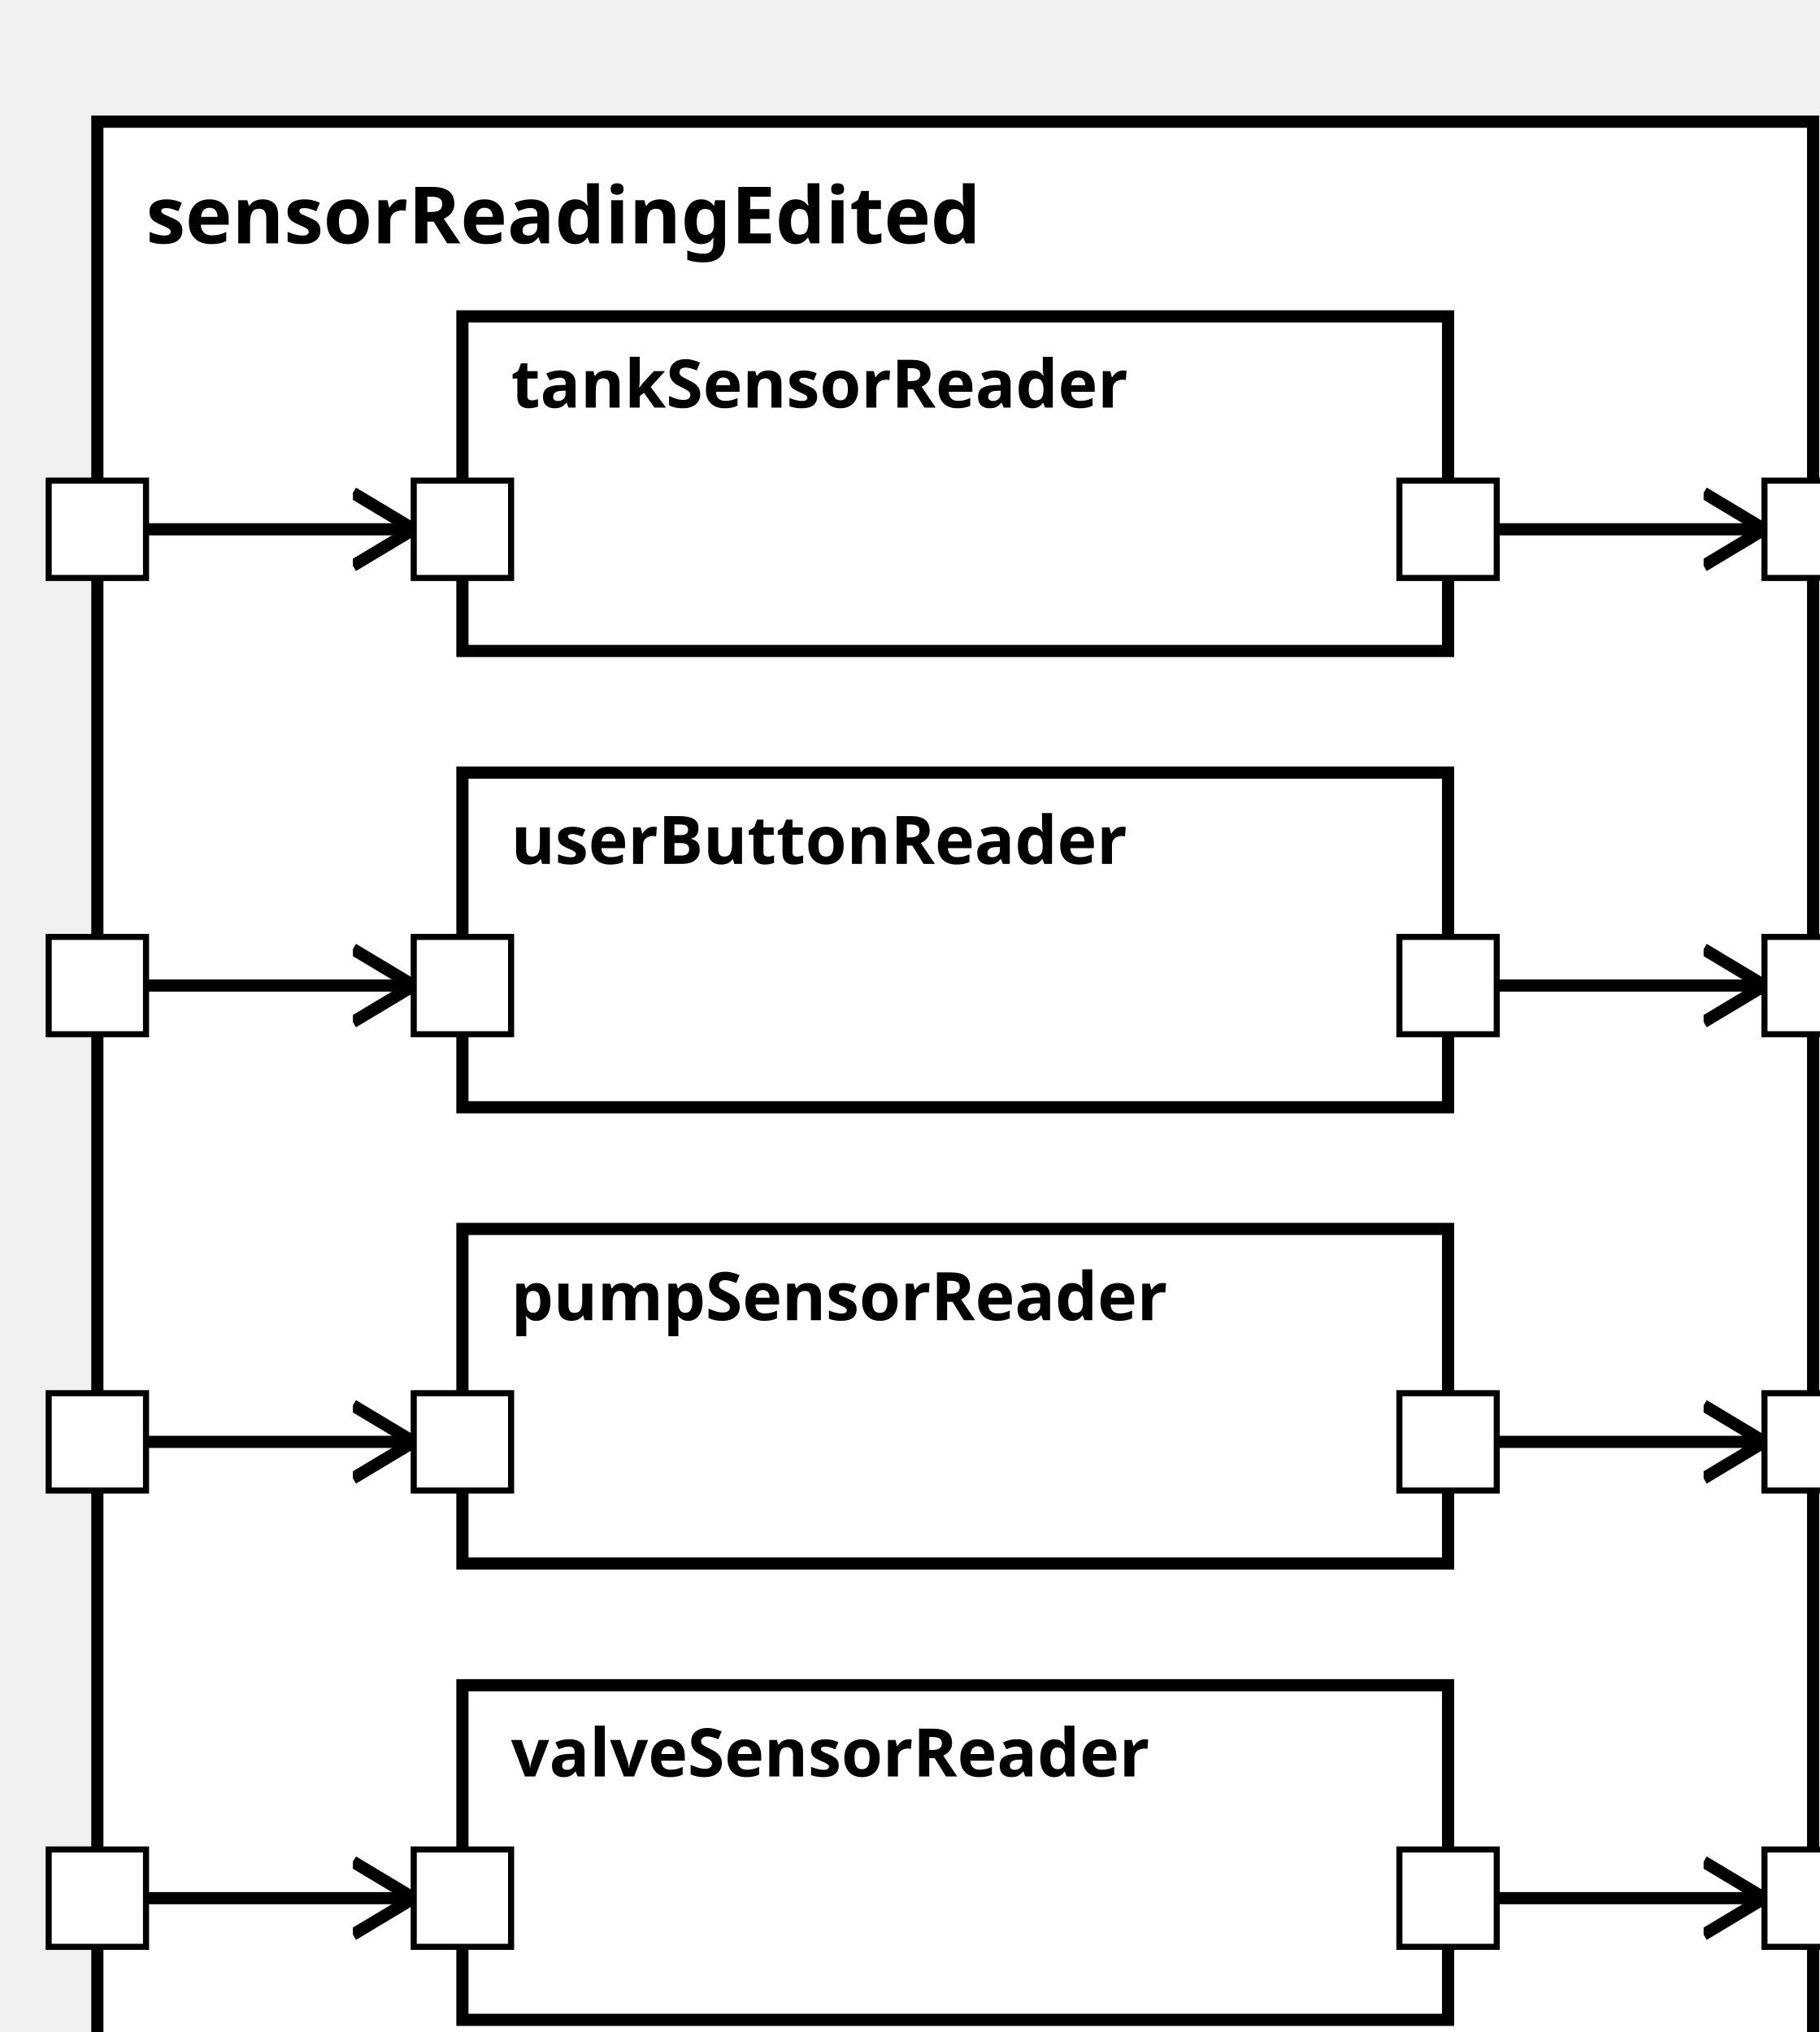
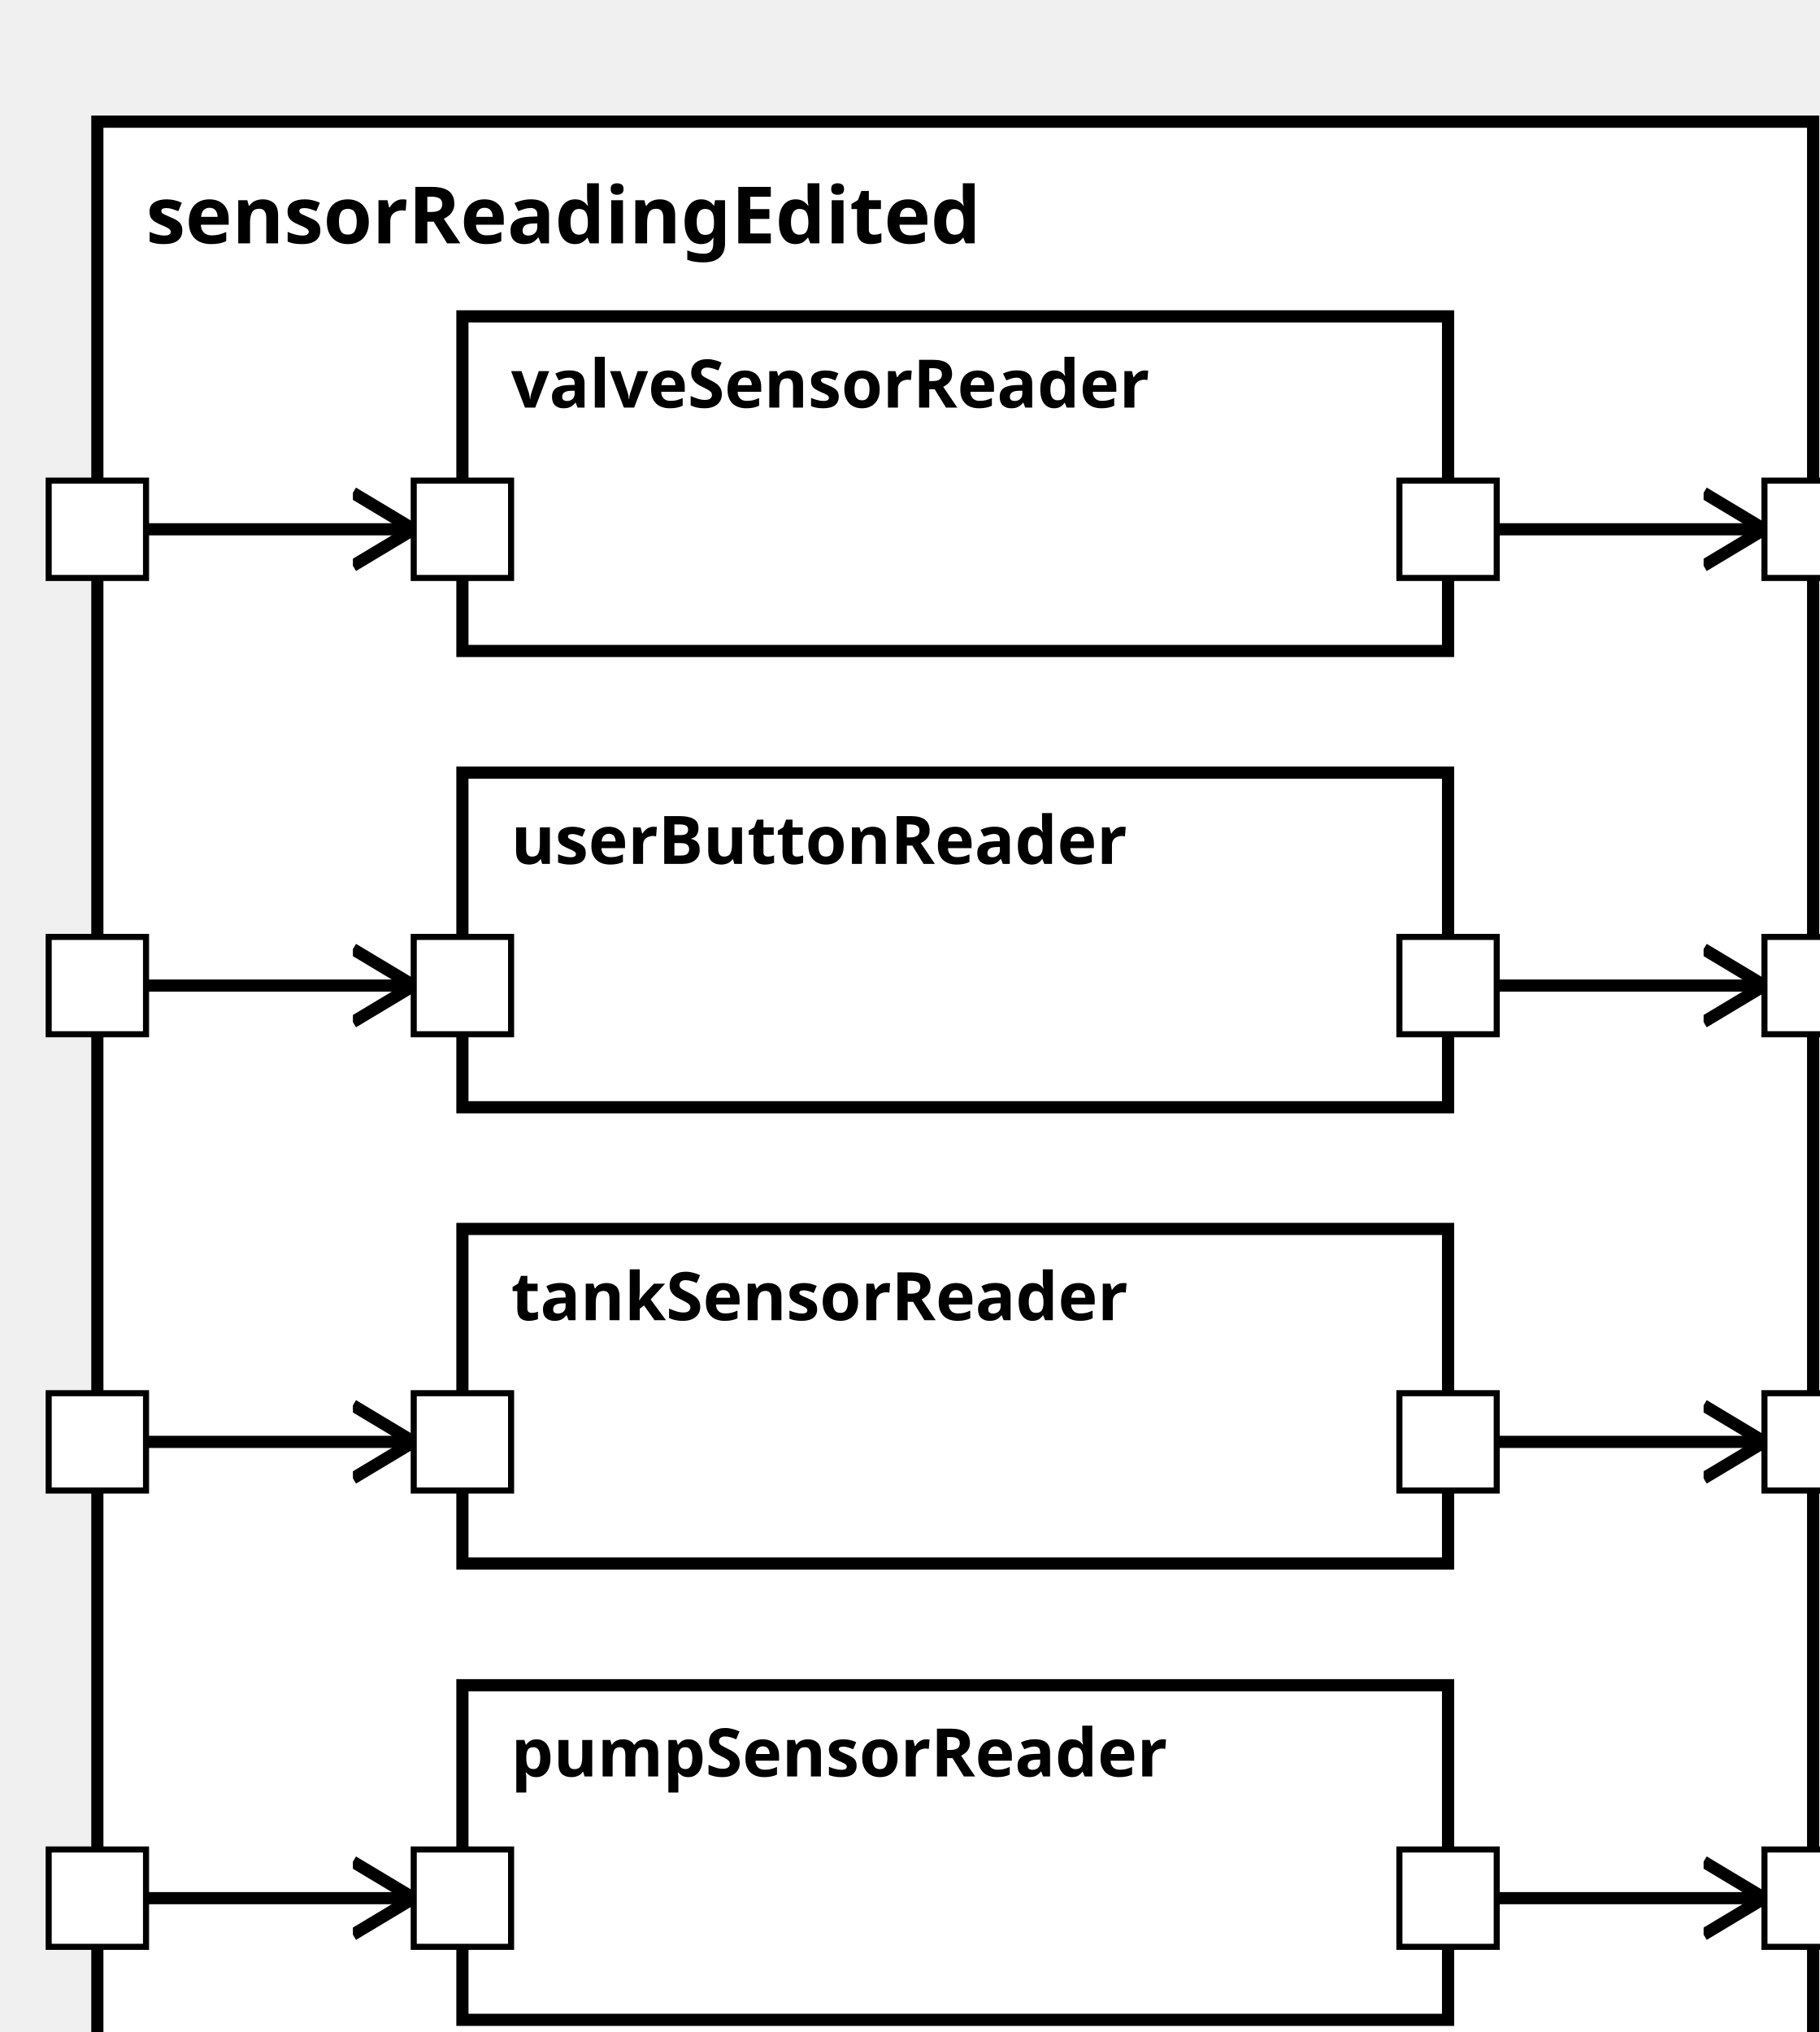
<svg xmlns="http://www.w3.org/2000/svg" xmlns:xlink="http://www.w3.org/1999/xlink" width="100%" height="100%" version="1.1">
  <svg version="1.1">
    <g transform="translate(16 20)">
      <rect id="62" width="282" height="332" style="fill:white;stroke:black;stroke-width:2;fill-opacity:1.0;stroke-opacity:1.0" />
      <text x="8" y="20" style="font-weight: bold" font-family="Verdana" font-size="13" fill="black">
            sensorReadingEdited
    </text>
    </g>
  </svg>
-   <g transform="translate(76 202)">
-     <rect data-name="pumpStationExample.sensorReadingEdited.pumpSensorReader" id="66" width="162" height="55" style="fill:white;stroke:black;stroke-width:2;fill-opacity:1.0;stroke-opacity:1.0" />
+   <g transform="translate(76 277)">
+     <rect data-name="pumpStationExample.sensorReadingEdited.pumpSensorReader" id="67" width="162" height="55" style="fill:white;stroke:black;stroke-width:2;fill-opacity:1.0;stroke-opacity:1.0" />
    <text x="8" y="15" alignment-baseline="middle" style="font-weight: bold" font-family="Verdana" font-size="11" fill="black">
    pumpSensorReader
    </text>
  </g>
  <g transform="translate(76 127)">
    <rect data-name="pumpStationExample.sensorReadingEdited.userButtonReader" id="65" width="162" height="55" style="fill:white;stroke:black;stroke-width:2;fill-opacity:1.0;stroke-opacity:1.0" />
    <text x="8" y="15" alignment-baseline="middle" style="font-weight: bold" font-family="Verdana" font-size="11" fill="black">
    userButtonReader
    </text>
  </g>
-   <g transform="translate(76 52)">
-     <rect data-name="pumpStationExample.sensorReadingEdited.tankSensorReader" id="64" width="162" height="55" style="fill:white;stroke:black;stroke-width:2;fill-opacity:1.0;stroke-opacity:1.0" />
+   <g transform="translate(76 202)">
+     <rect data-name="pumpStationExample.sensorReadingEdited.tankSensorReader" id="66" width="162" height="55" style="fill:white;stroke:black;stroke-width:2;fill-opacity:1.0;stroke-opacity:1.0" />
    <text x="8" y="15" alignment-baseline="middle" style="font-weight: bold" font-family="Verdana" font-size="11" fill="black">
    tankSensorReader
    </text>
  </g>
-   <g transform="translate(76 277)">
-     <rect data-name="pumpStationExample.sensorReadingEdited.valveSensorReader" id="67" width="162" height="55" style="fill:white;stroke:black;stroke-width:2;fill-opacity:1.0;stroke-opacity:1.0" />
+   <g transform="translate(76 52)">
+     <rect data-name="pumpStationExample.sensorReadingEdited.valveSensorReader" id="64" width="162" height="55" style="fill:white;stroke:black;stroke-width:2;fill-opacity:1.0;stroke-opacity:1.0" />
    <text x="8" y="15" alignment-baseline="middle" style="font-weight: bold" font-family="Verdana" font-size="11" fill="black">
    valveSensorReader
    </text>
  </g>
  <defs>
    <marker id="0,0,0" markerWidth="13" markerHeight="13" refX="5" refY="5" orient="auto">
      <polyline points="0,2 5,5 0,8" style="fill:none; stroke:rgb(0,0,0);                     stroke-width:1" />
    </marker>
  </defs>
+   <line stroke-linecap="square" x1="238" y1="312" x2="290" y2="312" style="stroke:rgb(0, 0,0);             stroke-width:2;                 marker-end: url(#0,0,0)             " />
+   <line stroke-linecap="square" x1="238" y1="162" x2="290" y2="162" style="stroke:rgb(0, 0,0);             stroke-width:2;                 marker-end: url(#0,0,0)             " />
+   <line stroke-linecap="square" x1="238" y1="87" x2="290" y2="87" style="stroke:rgb(0, 0,0);             stroke-width:2;                 marker-end: url(#0,0,0)             " />
  <line stroke-linecap="square" x1="238" y1="237" x2="290" y2="237" style="stroke:rgb(0, 0,0);             stroke-width:2;                 marker-end: url(#0,0,0)             " />
-   <line stroke-linecap="square" x1="238" y1="162" x2="290" y2="162" style="stroke:rgb(0, 0,0);             stroke-width:2;                 marker-end: url(#0,0,0)             " />
-   <line stroke-linecap="square" x1="238" y1="312" x2="290" y2="312" style="stroke:rgb(0, 0,0);             stroke-width:2;                 marker-end: url(#0,0,0)             " />
-   <line stroke-linecap="square" x1="238" y1="87" x2="290" y2="87" style="stroke:rgb(0, 0,0);             stroke-width:2;                 marker-end: url(#0,0,0)             " />
+   <line stroke-linecap="square" x1="16" y1="312" x2="68" y2="312" style="stroke:rgb(0, 0,0);             stroke-width:2;                 marker-end: url(#0,0,0)             " />
+   <line stroke-linecap="square" x1="16" y1="162" x2="68" y2="162" style="stroke:rgb(0, 0,0);             stroke-width:2;                 marker-end: url(#0,0,0)             " />
  <line stroke-linecap="square" x1="16" y1="237" x2="68" y2="237" style="stroke:rgb(0, 0,0);             stroke-width:2;                 marker-end: url(#0,0,0)             " />
-   <line stroke-linecap="square" x1="16" y1="162" x2="68" y2="162" style="stroke:rgb(0, 0,0);             stroke-width:2;                 marker-end: url(#0,0,0)             " />
  <line stroke-linecap="square" x1="16" y1="87" x2="68" y2="87" style="stroke:rgb(0, 0,0);             stroke-width:2;                 marker-end: url(#0,0,0)             " />
-   <line stroke-linecap="square" x1="16" y1="312" x2="68" y2="312" style="stroke:rgb(0, 0,0);             stroke-width:2;                 marker-end: url(#0,0,0)             " />
  <defs>
    <rect id="port" x="0" y="0" width="16" height="16" style="fill:white;stroke:rgb(0,0,0);stroke-width:1;fill-opacity:1.0;stroke-opacity:1.0" />
  </defs>
  <use x="8" y="154" xlink:href="#port" />
  <text text-anchor="end" alignment-baseline="middle" x="4" y="164" transform="rotate(0,4,164)" style="font-weight: regular" font-family="Verdana" font-size="9" fill="black">
- 
- </text>
-   <use x="8" y="79" xlink:href="#port" />
-   <text text-anchor="end" alignment-baseline="middle" x="4" y="89" transform="rotate(0,4,89)" style="font-weight: regular" font-family="Verdana" font-size="9" fill="black">

</text>
  <use x="8" y="229" xlink:href="#port" />
  <text text-anchor="end" alignment-baseline="middle" x="4" y="239" transform="rotate(0,4,239)" style="font-weight: regular" font-family="Verdana" font-size="9" fill="black">

</text>
  <use x="8" y="304" xlink:href="#port" />
  <text text-anchor="end" alignment-baseline="middle" x="4" y="314" transform="rotate(0,4,314)" style="font-weight: regular" font-family="Verdana" font-size="9" fill="black">

</text>
-   <use x="290" y="229" xlink:href="#port" />
-   <text text-anchor="start" alignment-baseline="middle" x="310" y="239" transform="rotate(0,310,239)" style="font-weight: regular" font-family="Verdana" font-size="9" fill="black">
+   <use x="8" y="79" xlink:href="#port" />
+   <text text-anchor="end" alignment-baseline="middle" x="4" y="89" transform="rotate(0,4,89)" style="font-weight: regular" font-family="Verdana" font-size="9" fill="black">
+ 
+ </text>
+   <use x="290" y="304" xlink:href="#port" />
+   <text text-anchor="start" alignment-baseline="middle" x="310" y="314" transform="rotate(0,310,314)" style="font-weight: regular" font-family="Verdana" font-size="9" fill="black">

</text>
  <use x="290" y="154" xlink:href="#port" />
  <text text-anchor="start" alignment-baseline="middle" x="310" y="164" transform="rotate(0,310,164)" style="font-weight: regular" font-family="Verdana" font-size="9" fill="black">

</text>
-   <use x="290" y="304" xlink:href="#port" />
-   <text text-anchor="start" alignment-baseline="middle" x="310" y="314" transform="rotate(0,310,314)" style="font-weight: regular" font-family="Verdana" font-size="9" fill="black">
+   <use x="290" y="79" xlink:href="#port" />
+   <text text-anchor="start" alignment-baseline="middle" x="310" y="89" transform="rotate(0,310,89)" style="font-weight: regular" font-family="Verdana" font-size="9" fill="black">

</text>
-   <use x="290" y="79" xlink:href="#port" />
-   <text text-anchor="start" alignment-baseline="middle" x="310" y="89" transform="rotate(0,310,89)" style="font-weight: regular" font-family="Verdana" font-size="9" fill="black">
+   <use x="290" y="229" xlink:href="#port" />
+   <text text-anchor="start" alignment-baseline="middle" x="310" y="239" transform="rotate(0,310,239)" style="font-weight: regular" font-family="Verdana" font-size="9" fill="black">
+ 
+ </text>
+   <use x="68" y="304" xlink:href="#port" />
+   <text text-anchor="start" alignment-baseline="middle" x="87" y="314" transform="rotate(0,87,314)" style="font-weight: regular" font-family="Verdana" font-size="9" fill="black">
+ 
+ </text>
+   <use x="230" y="304" xlink:href="#port" />
+   <text text-anchor="end" alignment-baseline="middle" x="227" y="314" transform="rotate(0,227,314)" style="font-weight: regular" font-family="Verdana" font-size="9" fill="black">
+ 
+ </text>
+   <use x="68" y="154" xlink:href="#port" />
+   <text text-anchor="start" alignment-baseline="middle" x="87" y="164" transform="rotate(0,87,164)" style="font-weight: regular" font-family="Verdana" font-size="9" fill="black">
+ 
+ </text>
+   <use x="230" y="154" xlink:href="#port" />
+   <text text-anchor="end" alignment-baseline="middle" x="227" y="164" transform="rotate(0,227,164)" style="font-weight: regular" font-family="Verdana" font-size="9" fill="black">

</text>
  <use x="68" y="229" xlink:href="#port" />
  <text text-anchor="start" alignment-baseline="middle" x="87" y="239" transform="rotate(0,87,239)" style="font-weight: regular" font-family="Verdana" font-size="9" fill="black">

</text>
  <use x="230" y="229" xlink:href="#port" />
  <text text-anchor="end" alignment-baseline="middle" x="227" y="239" transform="rotate(0,227,239)" style="font-weight: regular" font-family="Verdana" font-size="9" fill="black">

</text>
-   <use x="68" y="154" xlink:href="#port" />
-   <text text-anchor="start" alignment-baseline="middle" x="87" y="164" transform="rotate(0,87,164)" style="font-weight: regular" font-family="Verdana" font-size="9" fill="black">
- 
- </text>
-   <use x="230" y="154" xlink:href="#port" />
-   <text text-anchor="end" alignment-baseline="middle" x="227" y="164" transform="rotate(0,227,164)" style="font-weight: regular" font-family="Verdana" font-size="9" fill="black">
- 
- </text>
  <use x="68" y="79" xlink:href="#port" />
  <text text-anchor="start" alignment-baseline="middle" x="87" y="89" transform="rotate(0,87,89)" style="font-weight: regular" font-family="Verdana" font-size="9" fill="black">

</text>
  <use x="230" y="79" xlink:href="#port" />
  <text text-anchor="end" alignment-baseline="middle" x="227" y="89" transform="rotate(0,227,89)" style="font-weight: regular" font-family="Verdana" font-size="9" fill="black">

</text>
-   <use x="68" y="304" xlink:href="#port" />
-   <text text-anchor="start" alignment-baseline="middle" x="87" y="314" transform="rotate(0,87,314)" style="font-weight: regular" font-family="Verdana" font-size="9" fill="black">
- 
- </text>
-   <use x="230" y="304" xlink:href="#port" />
-   <text text-anchor="end" alignment-baseline="middle" x="227" y="314" transform="rotate(0,227,314)" style="font-weight: regular" font-family="Verdana" font-size="9" fill="black">
- 
- </text>
</svg>
